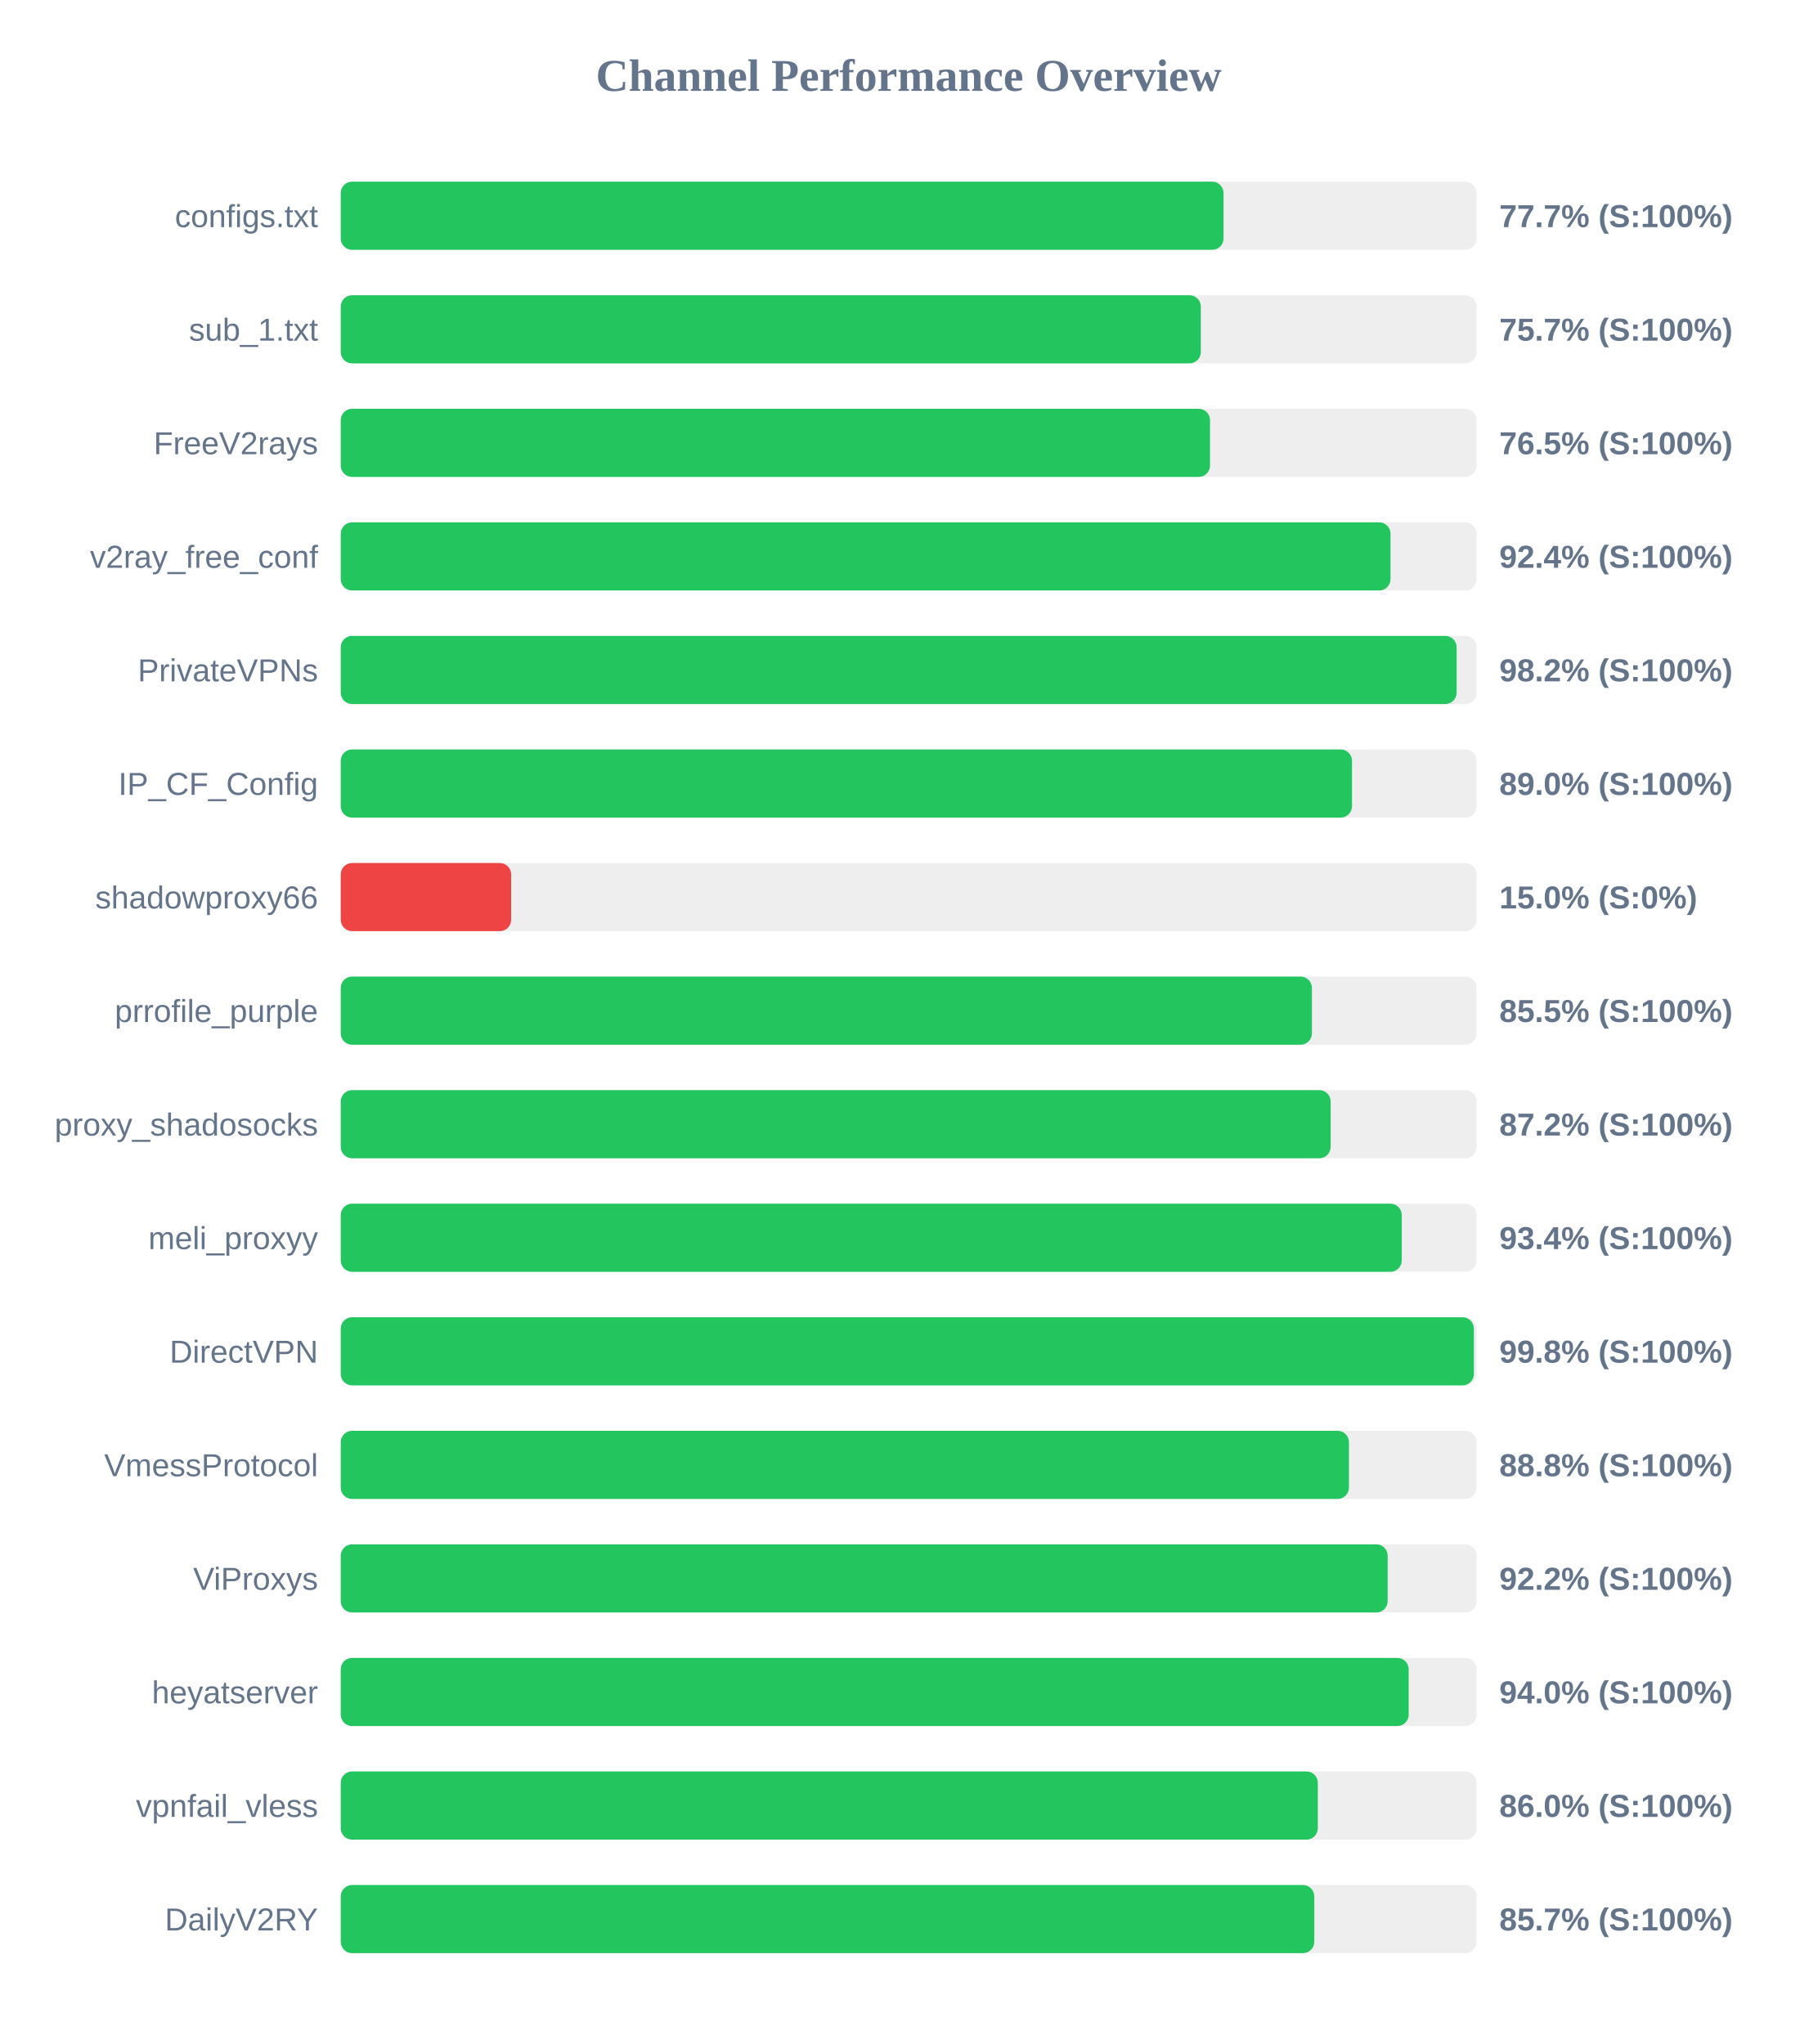
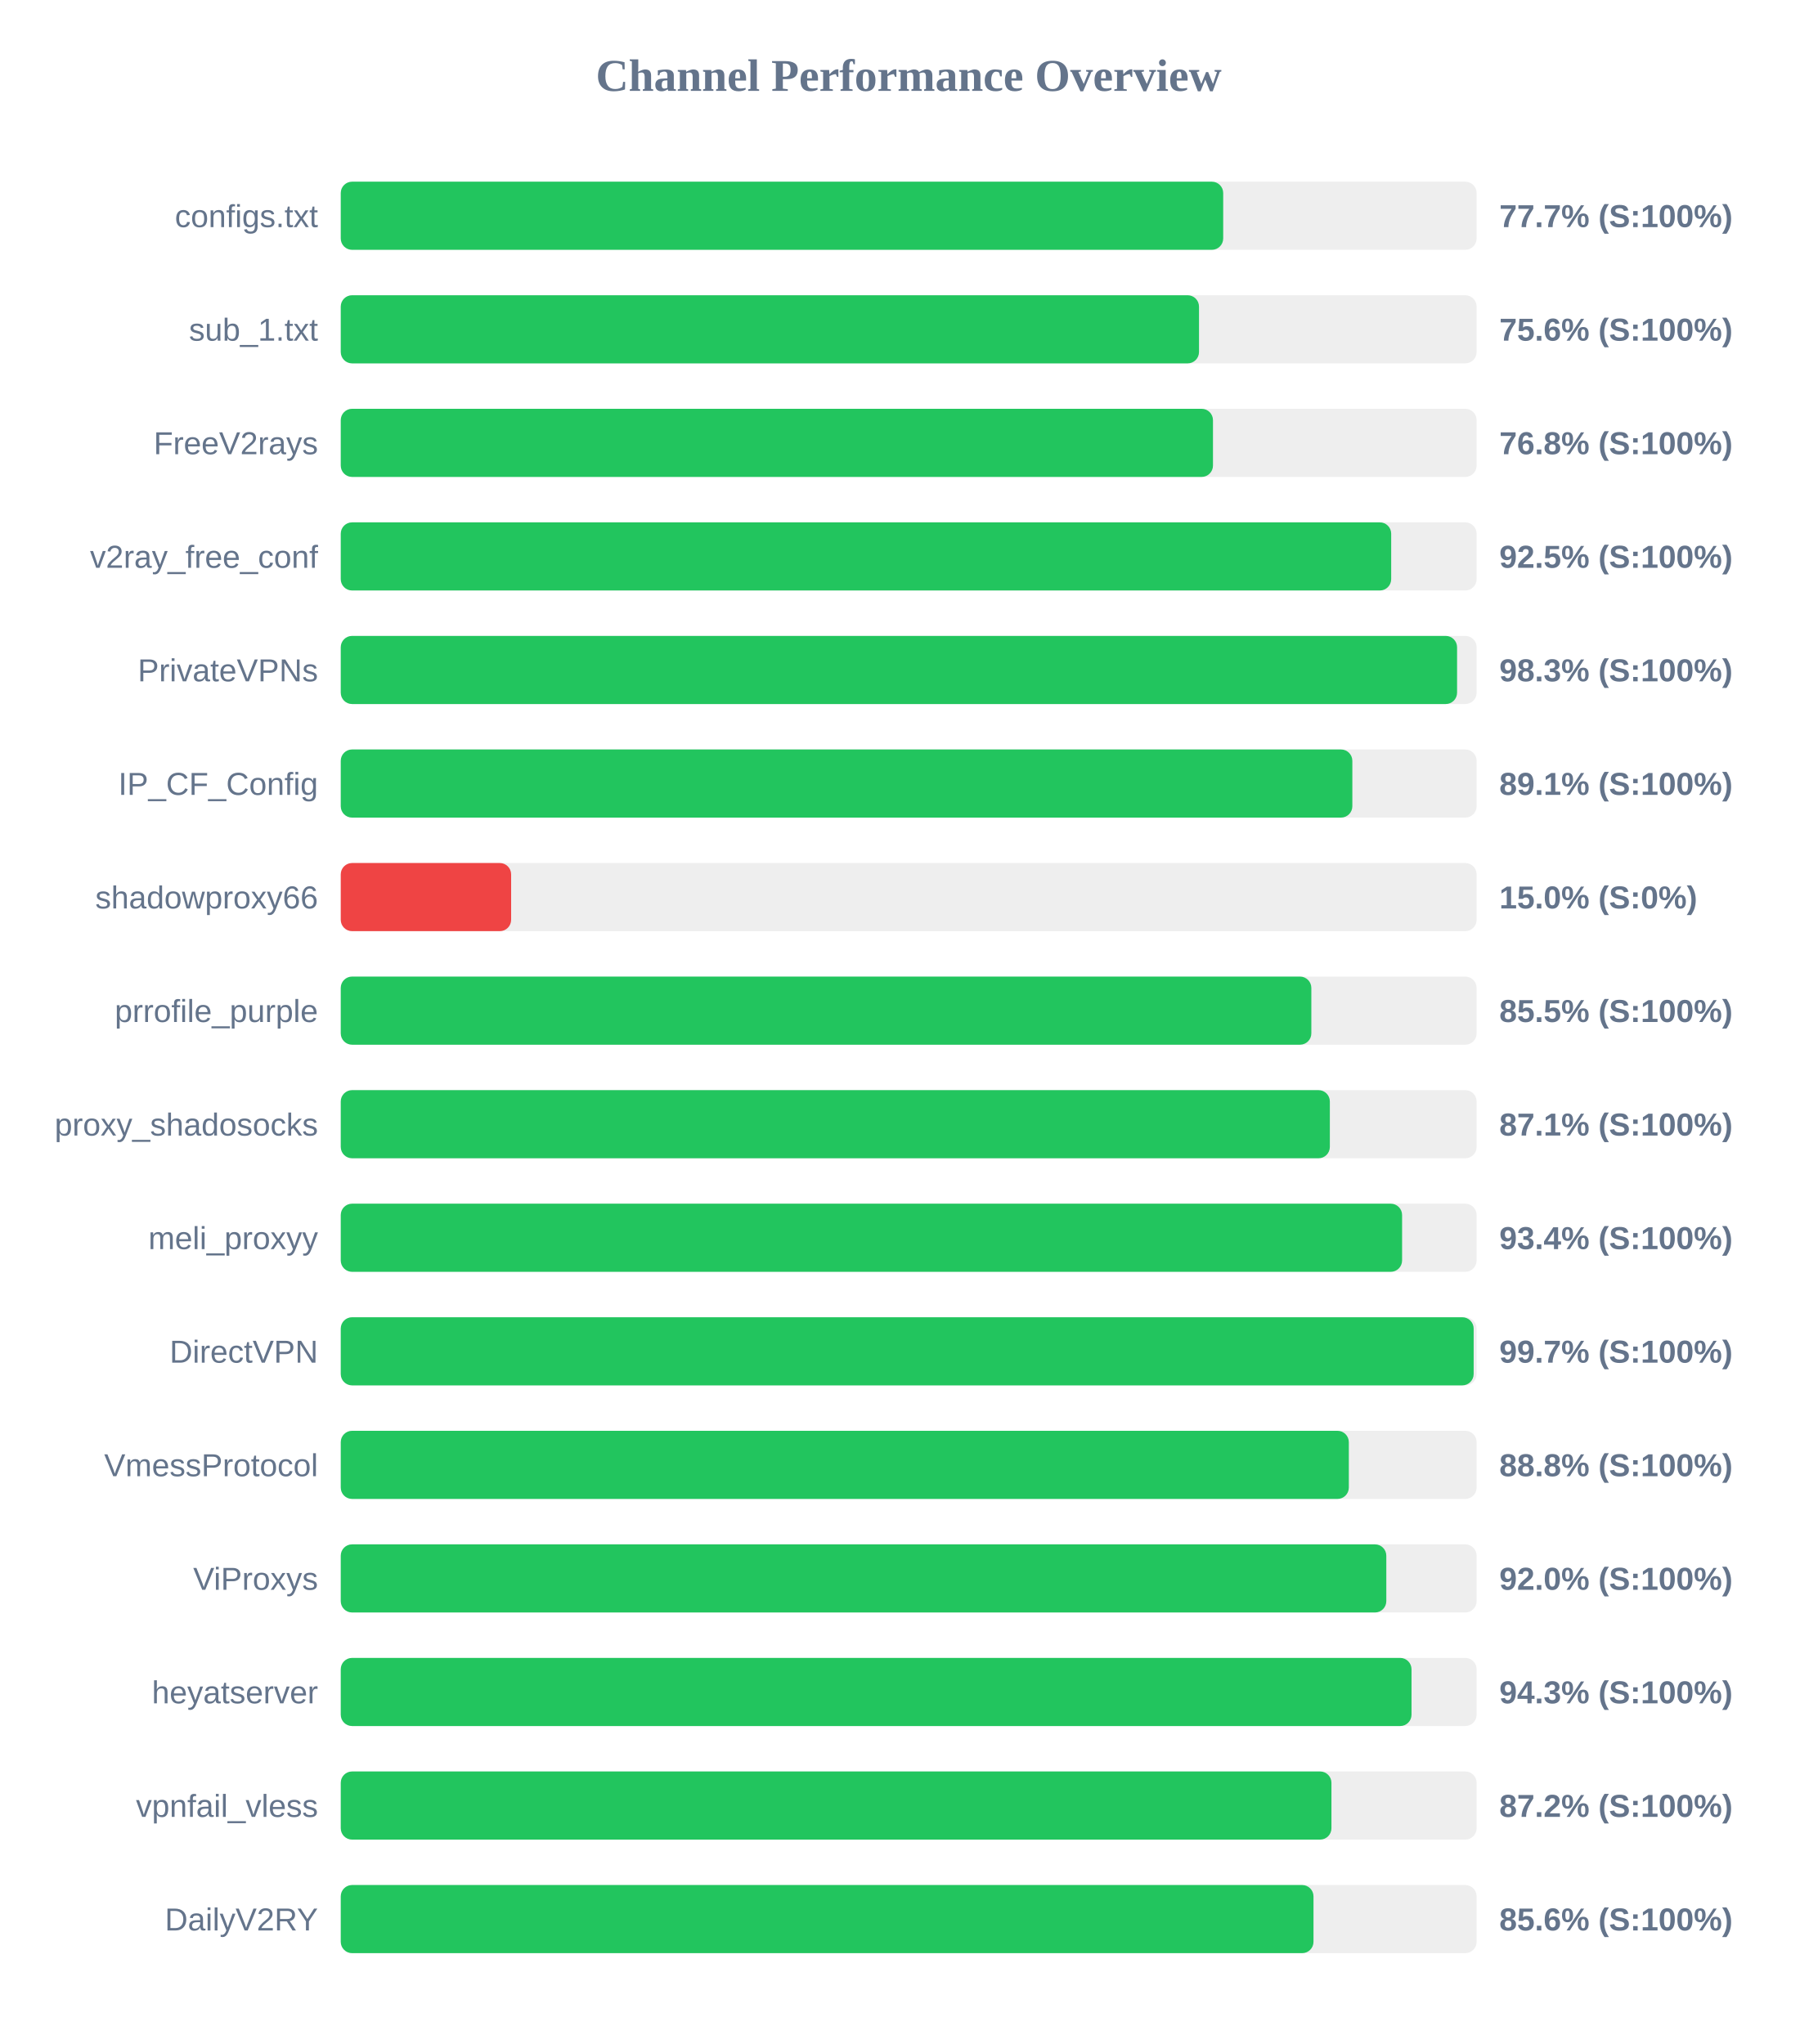
<svg xmlns="http://www.w3.org/2000/svg" width="800" height="900" version="1.1">
  <style>
        .row { font: 14px Arial; fill: #64748b; }
        .score { font: bold 14px Arial; fill: #64748b; }
    </style>
  <text x="400" y="40" text-anchor="middle" font-size="20px" font-weight="bold" fill="#64748b">Channel Performance Overview</text>
  <rect x="150" y="80" width="500" height="30" fill="#eee" rx="5" />
-   <rect x="150" y="80" width="388.6" height="30" fill="#22c55e" rx="5" />
+   <rect x="150" y="80" width="388.45" height="30" fill="#22c55e" rx="5" />
  <text x="140" y="100" text-anchor="end" class="row">configs.txt</text>
  <text x="660" y="100" text-anchor="start" class="score">77.7% (S:100%)</text>
  <rect x="150" y="130" width="500" height="30" fill="#eee" rx="5" />
-   <rect x="150" y="130" width="378.6" height="30" fill="#22c55e" rx="5" />
+   <rect x="150" y="130" width="377.8" height="30" fill="#22c55e" rx="5" />
  <text x="140" y="150" text-anchor="end" class="row">sub_1.txt</text>
-   <text x="660" y="150" text-anchor="start" class="score">75.7% (S:100%)</text>
+   <text x="660" y="150" text-anchor="start" class="score">75.6% (S:100%)</text>
  <rect x="150" y="180" width="500" height="30" fill="#eee" rx="5" />
-   <rect x="150" y="180" width="382.65" height="30" fill="#22c55e" rx="5" />
+   <rect x="150" y="180" width="383.95" height="30" fill="#22c55e" rx="5" />
  <text x="140" y="200" text-anchor="end" class="row">FreeV2rays</text>
-   <text x="660" y="200" text-anchor="start" class="score">76.5% (S:100%)</text>
+   <text x="660" y="200" text-anchor="start" class="score">76.8% (S:100%)</text>
  <rect x="150" y="230" width="500" height="30" fill="#eee" rx="5" />
-   <rect x="150" y="230" width="462.1" height="30" fill="#22c55e" rx="5" />
+   <rect x="150" y="230" width="462.4" height="30" fill="#22c55e" rx="5" />
  <text x="140" y="250" text-anchor="end" class="row">v2ray_free_conf</text>
-   <text x="660" y="250" text-anchor="start" class="score">92.4% (S:100%)</text>
+   <text x="660" y="250" text-anchor="start" class="score">92.5% (S:100%)</text>
  <rect x="150" y="280" width="500" height="30" fill="#eee" rx="5" />
-   <rect x="150" y="280" width="491.2" height="30" fill="#22c55e" rx="5" />
+   <rect x="150" y="280" width="491.4" height="30" fill="#22c55e" rx="5" />
  <text x="140" y="300" text-anchor="end" class="row">PrivateVPNs</text>
-   <text x="660" y="300" text-anchor="start" class="score">98.2% (S:100%)</text>
+   <text x="660" y="300" text-anchor="start" class="score">98.3% (S:100%)</text>
  <rect x="150" y="330" width="500" height="30" fill="#eee" rx="5" />
-   <rect x="150" y="330" width="445.15" height="30" fill="#22c55e" rx="5" />
+   <rect x="150" y="330" width="445.3" height="30" fill="#22c55e" rx="5" />
  <text x="140" y="350" text-anchor="end" class="row">IP_CF_Config</text>
-   <text x="660" y="350" text-anchor="start" class="score">89.0% (S:100%)</text>
+   <text x="660" y="350" text-anchor="start" class="score">89.1% (S:100%)</text>
  <rect x="150" y="380" width="500" height="30" fill="#eee" rx="5" />
  <rect x="150" y="380" width="75.0" height="30" fill="#ef4444" rx="5" />
  <text x="140" y="400" text-anchor="end" class="row">shadowproxy66</text>
  <text x="660" y="400" text-anchor="start" class="score">15.0% (S:0%)</text>
  <rect x="150" y="430" width="500" height="30" fill="#eee" rx="5" />
-   <rect x="150" y="430" width="427.5" height="30" fill="#22c55e" rx="5" />
+   <rect x="150" y="430" width="427.25" height="30" fill="#22c55e" rx="5" />
  <text x="140" y="450" text-anchor="end" class="row">prrofile_purple</text>
  <text x="660" y="450" text-anchor="start" class="score">85.5% (S:100%)</text>
  <rect x="150" y="480" width="500" height="30" fill="#eee" rx="5" />
-   <rect x="150" y="480" width="435.75" height="30" fill="#22c55e" rx="5" />
+   <rect x="150" y="480" width="435.4" height="30" fill="#22c55e" rx="5" />
  <text x="140" y="500" text-anchor="end" class="row">proxy_shadosocks</text>
-   <text x="660" y="500" text-anchor="start" class="score">87.2% (S:100%)</text>
+   <text x="660" y="500" text-anchor="start" class="score">87.1% (S:100%)</text>
  <rect x="150" y="530" width="500" height="30" fill="#eee" rx="5" />
-   <rect x="150" y="530" width="467.05" height="30" fill="#22c55e" rx="5" />
+   <rect x="150" y="530" width="467.2" height="30" fill="#22c55e" rx="5" />
  <text x="140" y="550" text-anchor="end" class="row">meli_proxyy</text>
  <text x="660" y="550" text-anchor="start" class="score">93.4% (S:100%)</text>
  <rect x="150" y="580" width="500" height="30" fill="#eee" rx="5" />
-   <rect x="150" y="580" width="498.8" height="30" fill="#22c55e" rx="5" />
+   <rect x="150" y="580" width="498.7" height="30" fill="#22c55e" rx="5" />
  <text x="140" y="600" text-anchor="end" class="row">DirectVPN</text>
-   <text x="660" y="600" text-anchor="start" class="score">99.8% (S:100%)</text>
+   <text x="660" y="600" text-anchor="start" class="score">99.7% (S:100%)</text>
  <rect x="150" y="630" width="500" height="30" fill="#eee" rx="5" />
-   <rect x="150" y="630" width="443.8" height="30" fill="#22c55e" rx="5" />
+   <rect x="150" y="630" width="443.75" height="30" fill="#22c55e" rx="5" />
  <text x="140" y="650" text-anchor="end" class="row">VmessProtocol</text>
  <text x="660" y="650" text-anchor="start" class="score">88.8% (S:100%)</text>
  <rect x="150" y="680" width="500" height="30" fill="#eee" rx="5" />
-   <rect x="150" y="680" width="460.85" height="30" fill="#22c55e" rx="5" />
+   <rect x="150" y="680" width="460.25" height="30" fill="#22c55e" rx="5" />
  <text x="140" y="700" text-anchor="end" class="row">ViProxys</text>
-   <text x="660" y="700" text-anchor="start" class="score">92.2% (S:100%)</text>
+   <text x="660" y="700" text-anchor="start" class="score">92.0% (S:100%)</text>
  <rect x="150" y="730" width="500" height="30" fill="#eee" rx="5" />
-   <rect x="150" y="730" width="470.1" height="30" fill="#22c55e" rx="5" />
+   <rect x="150" y="730" width="471.35" height="30" fill="#22c55e" rx="5" />
  <text x="140" y="750" text-anchor="end" class="row">heyatserver</text>
-   <text x="660" y="750" text-anchor="start" class="score">94.0% (S:100%)</text>
+   <text x="660" y="750" text-anchor="start" class="score">94.3% (S:100%)</text>
  <rect x="150" y="780" width="500" height="30" fill="#eee" rx="5" />
-   <rect x="150" y="780" width="430.1" height="30" fill="#22c55e" rx="5" />
+   <rect x="150" y="780" width="436.1" height="30" fill="#22c55e" rx="5" />
  <text x="140" y="800" text-anchor="end" class="row">vpnfail_vless</text>
-   <text x="660" y="800" text-anchor="start" class="score">86.0% (S:100%)</text>
+   <text x="660" y="800" text-anchor="start" class="score">87.2% (S:100%)</text>
  <rect x="150" y="830" width="500" height="30" fill="#eee" rx="5" />
-   <rect x="150" y="830" width="428.55" height="30" fill="#22c55e" rx="5" />
+   <rect x="150" y="830" width="428.2" height="30" fill="#22c55e" rx="5" />
  <text x="140" y="850" text-anchor="end" class="row">DailyV2RY</text>
-   <text x="660" y="850" text-anchor="start" class="score">85.7% (S:100%)</text>
+   <text x="660" y="850" text-anchor="start" class="score">85.6% (S:100%)</text>
</svg>
